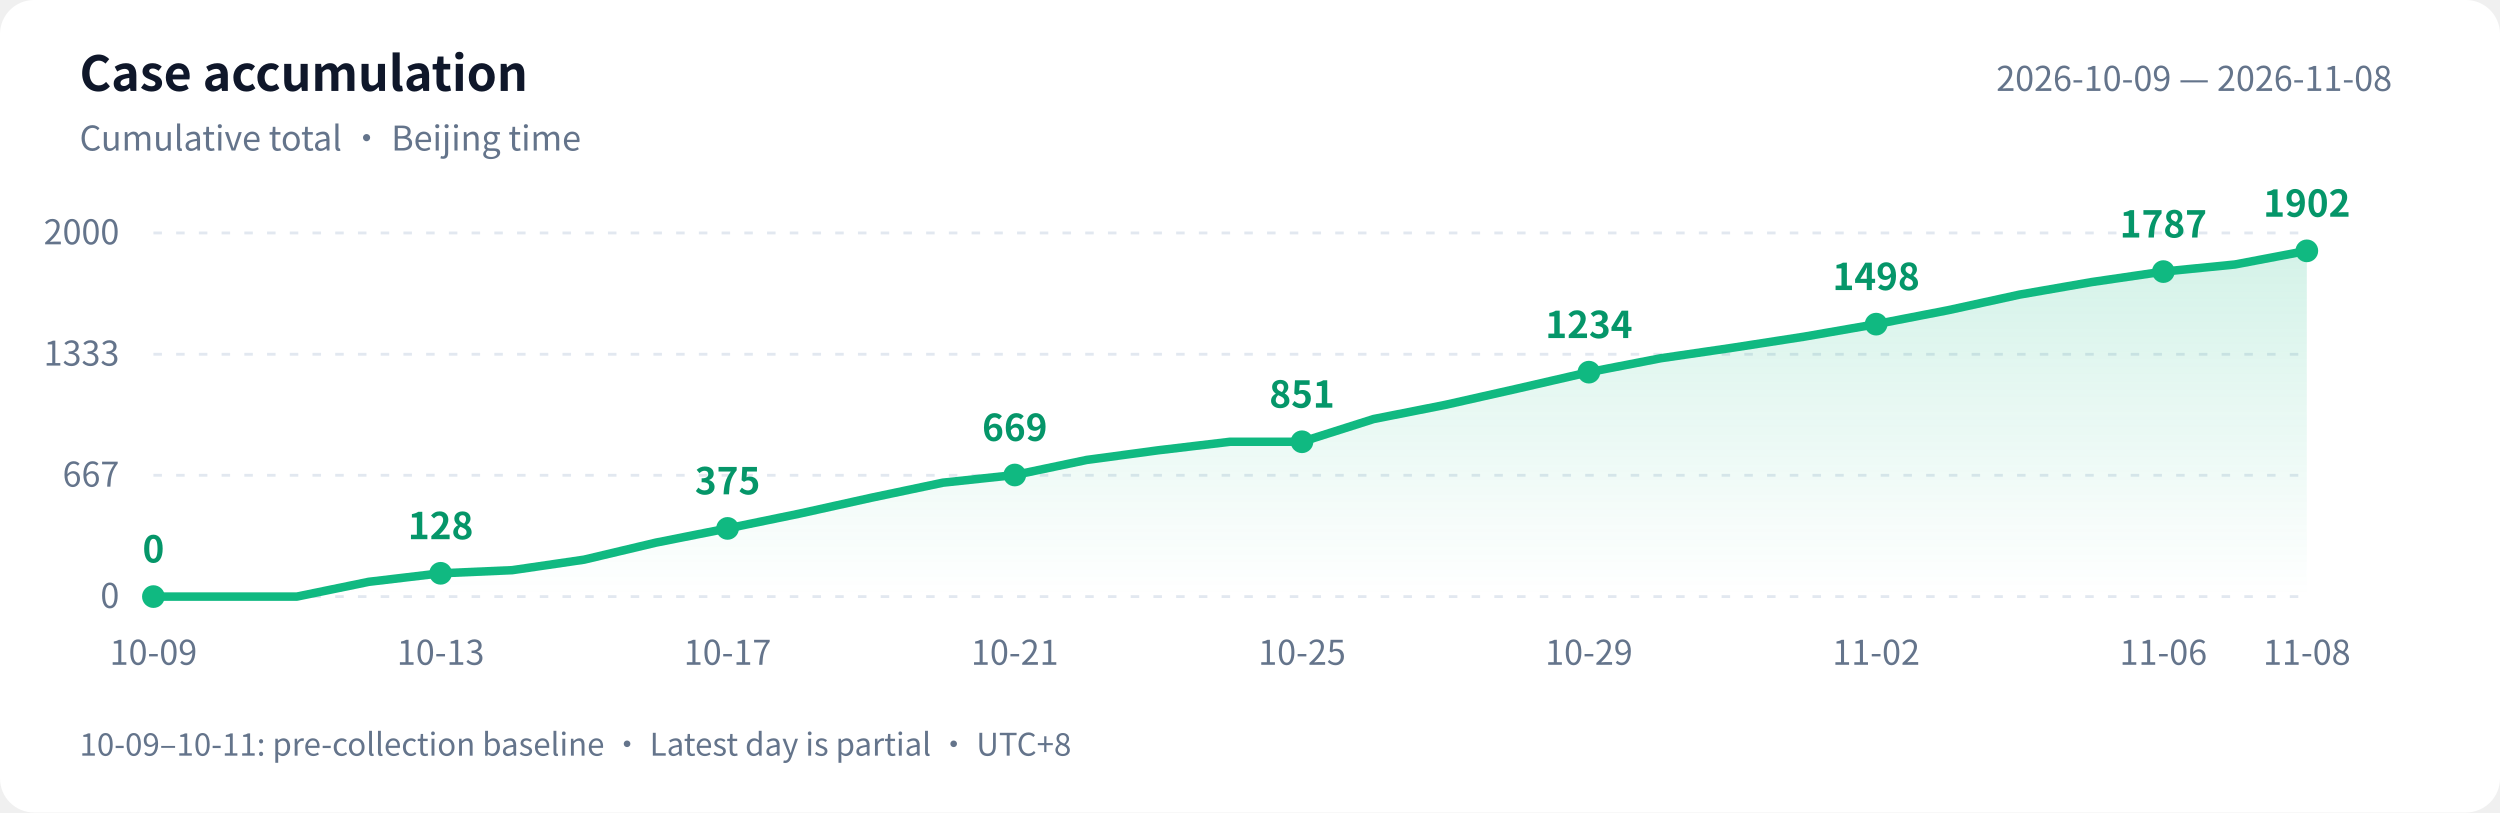
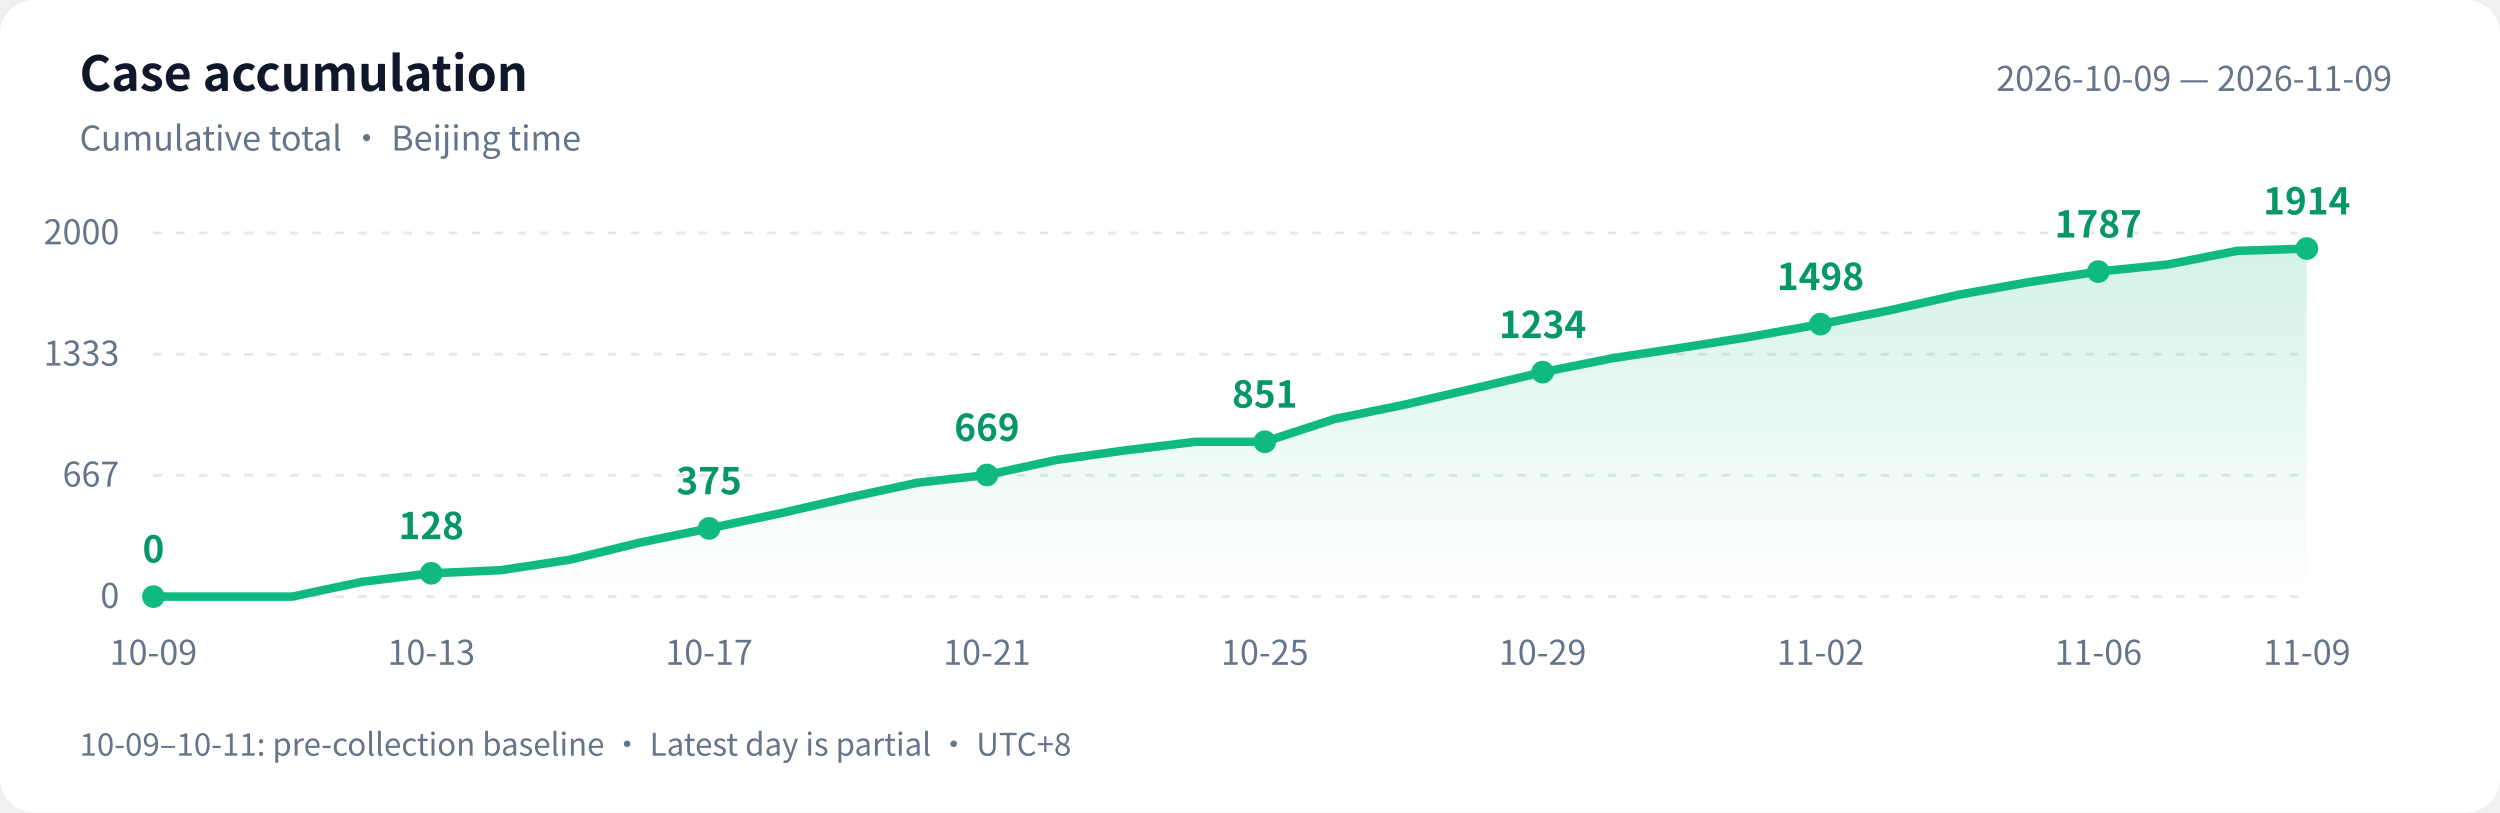
<svg xmlns="http://www.w3.org/2000/svg" width="880" height="286" viewBox="0 0 880 286" role="img" aria-labelledby="title desc">
  <defs>
    <linearGradient id="area" x1="0" y1="0" x2="0" y2="1">
      <stop offset="0" stop-color="#10b981" stop-opacity=".18" />
      <stop offset="1" stop-color="#10b981" stop-opacity="0" />
    </linearGradient>
  </defs>
  <style>text{font-family:-apple-system,BlinkMacSystemFont,"PingFang SC","Microsoft YaHei","WenQuanYi Zen Hei","Segoe UI","Noto Sans CJK SC",sans-serif;fill:#64748b;font-size:12px}.bg{fill:#fff}.heading{fill:#0f172a;font-size:17px;font-weight:600}.grid{stroke:#e2e8f0;stroke-dasharray:3 5}.value{fill:#059669;font-size:13px;font-weight:600}@media(prefers-color-scheme:dark){.bg{fill:#0d1117}text{fill:#8b949e}.heading{fill:#e6edf3}.grid{stroke:#30363d}.value{fill:#34d399}}</style>
  <rect class="bg" width="880" height="286" rx="12" />
  <text class="heading" x="28" y="32">Case accumulation</text>
  <text x="28" y="53">Cumulative total · Beijing time</text>
-   <text x="842" y="32" text-anchor="end">2026-10-09 — 2026-11-08</text>
+   <text x="842" y="32" text-anchor="end">2026-10-09 — 2026-11-09</text>
  <path class="grid" d="M 54 210.0 H 812" />
  <text x="42" y="214.0" text-anchor="end">0</text>
  <path class="grid" d="M 54 167.3 H 812" />
  <text x="42" y="171.3" text-anchor="end">667</text>
  <path class="grid" d="M 54 124.7 H 812" />
  <text x="42" y="128.7" text-anchor="end">1333</text>
  <path class="grid" d="M 54 82.0 H 812" />
  <text x="42" y="86.0" text-anchor="end">2000</text>
-   <path d="M 54 210 L 54.0 210.0 L 79.3 210.0 L 104.5 210.0 L 129.8 204.8 L 155.1 201.8 L 180.3 200.7 L 205.6 197.0 L 230.9 191.0 L 256.1 186.0 L 281.4 180.8 L 306.7 175.2 L 331.9 169.9 L 357.2 167.2 L 382.5 161.9 L 407.7 158.5 L 433.0 155.5 L 458.3 155.5 L 483.5 147.5 L 508.8 142.5 L 534.1 136.8 L 559.3 131.0 L 584.6 126.1 L 609.9 122.4 L 635.1 118.5 L 660.4 114.1 L 685.7 109.2 L 710.9 103.7 L 736.2 99.3 L 761.5 95.6 L 786.7 93.1 L 812.0 88.3 L 812.0 210 Z" fill="url(#area)" />
-   <polyline points="54.0,210.0 79.3,210.0 104.5,210.0 129.8,204.8 155.1,201.8 180.3,200.7 205.6,197.0 230.9,191.0 256.1,186.0 281.4,180.8 306.7,175.2 331.9,169.9 357.2,167.2 382.5,161.9 407.7,158.5 433.0,155.5 458.3,155.5 483.5,147.5 508.8,142.5 534.1,136.8 559.3,131.0 584.6,126.1 609.9,122.4 635.1,118.5 660.4,114.1 685.7,109.2 710.9,103.7 736.2,99.3 761.5,95.6 786.7,93.1 812.0,88.3" fill="none" stroke="#10b981" stroke-width="3" stroke-linejoin="round" stroke-linecap="round" />
+   <path d="M 54 210 L 54.0 210.0 L 78.5 210.0 L 102.9 210.0 L 127.4 204.8 L 151.8 201.8 L 176.3 200.7 L 200.7 197.0 L 225.2 191.0 L 249.6 186.0 L 274.1 180.8 L 298.5 175.2 L 323.0 169.9 L 347.4 167.2 L 371.9 161.9 L 396.3 158.5 L 420.8 155.5 L 445.2 155.5 L 469.7 147.5 L 494.1 142.5 L 518.6 136.8 L 543.0 131.0 L 567.5 126.1 L 591.9 122.4 L 616.4 118.5 L 640.8 114.1 L 665.3 109.2 L 689.7 103.7 L 714.2 99.3 L 738.6 95.6 L 763.1 93.1 L 787.5 88.3 L 812.0 87.5 L 812.0 210 Z" fill="url(#area)" />
+   <polyline points="54.0,210.0 78.5,210.0 102.9,210.0 127.4,204.8 151.8,201.8 176.3,200.7 200.7,197.0 225.2,191.0 249.6,186.0 274.1,180.8 298.5,175.2 323.0,169.9 347.4,167.2 371.9,161.9 396.3,158.5 420.8,155.5 445.2,155.5 469.7,147.5 494.1,142.5 518.6,136.8 543.0,131.0 567.5,126.1 591.9,122.4 616.4,118.5 640.8,114.1 665.3,109.2 689.7,103.7 714.2,99.3 738.6,95.6 763.1,93.1 787.5,88.3 812.0,87.5" fill="none" stroke="#10b981" stroke-width="3" stroke-linejoin="round" stroke-linecap="round" />
  <circle cx="54.0" cy="210.0" r="4" fill="#10b981" />
  <text class="value" x="54.0" y="198.0" text-anchor="middle">0</text>
  <text x="54.0" y="234" text-anchor="middle">10-09</text>
-   <circle cx="155.1" cy="201.8" r="4" fill="#10b981" />
-   <text class="value" x="155.1" y="189.8" text-anchor="middle">128</text>
-   <text x="155.1" y="234" text-anchor="middle">10-13</text>
-   <circle cx="256.1" cy="186.0" r="4" fill="#10b981" />
-   <text class="value" x="256.1" y="174.0" text-anchor="middle">375</text>
-   <text x="256.1" y="234" text-anchor="middle">10-17</text>
-   <circle cx="357.2" cy="167.2" r="4" fill="#10b981" />
-   <text class="value" x="357.2" y="155.2" text-anchor="middle">669</text>
-   <text x="357.2" y="234" text-anchor="middle">10-21</text>
-   <circle cx="458.3" cy="155.5" r="4" fill="#10b981" />
-   <text class="value" x="458.3" y="143.5" text-anchor="middle">851</text>
-   <text x="458.3" y="234" text-anchor="middle">10-25</text>
-   <circle cx="559.3" cy="131.0" r="4" fill="#10b981" />
-   <text class="value" x="559.3" y="119.0" text-anchor="middle">1234</text>
-   <text x="559.3" y="234" text-anchor="middle">10-29</text>
-   <circle cx="660.4" cy="114.1" r="4" fill="#10b981" />
-   <text class="value" x="660.4" y="102.1" text-anchor="middle">1498</text>
-   <text x="660.4" y="234" text-anchor="middle">11-02</text>
-   <circle cx="761.5" cy="95.6" r="4" fill="#10b981" />
-   <text class="value" x="761.5" y="83.6" text-anchor="middle">1787</text>
-   <text x="761.5" y="234" text-anchor="middle">11-06</text>
-   <circle cx="812.0" cy="88.3" r="4" fill="#10b981" />
-   <text class="value" x="812.0" y="76.3" text-anchor="middle">1902</text>
-   <text x="812.0" y="234" text-anchor="middle">11-08</text>
+   <circle cx="151.8" cy="201.8" r="4" fill="#10b981" />
+   <text class="value" x="151.8" y="189.8" text-anchor="middle">128</text>
+   <text x="151.8" y="234" text-anchor="middle">10-13</text>
+   <circle cx="249.6" cy="186.0" r="4" fill="#10b981" />
+   <text class="value" x="249.6" y="174.0" text-anchor="middle">375</text>
+   <text x="249.6" y="234" text-anchor="middle">10-17</text>
+   <circle cx="347.4" cy="167.2" r="4" fill="#10b981" />
+   <text class="value" x="347.4" y="155.2" text-anchor="middle">669</text>
+   <text x="347.4" y="234" text-anchor="middle">10-21</text>
+   <circle cx="445.2" cy="155.5" r="4" fill="#10b981" />
+   <text class="value" x="445.2" y="143.5" text-anchor="middle">851</text>
+   <text x="445.2" y="234" text-anchor="middle">10-25</text>
+   <circle cx="543.0" cy="131.0" r="4" fill="#10b981" />
+   <text class="value" x="543.0" y="119.0" text-anchor="middle">1234</text>
+   <text x="543.0" y="234" text-anchor="middle">10-29</text>
+   <circle cx="640.8" cy="114.1" r="4" fill="#10b981" />
+   <text class="value" x="640.8" y="102.1" text-anchor="middle">1498</text>
+   <text x="640.8" y="234" text-anchor="middle">11-02</text>
+   <circle cx="738.6" cy="95.6" r="4" fill="#10b981" />
+   <text class="value" x="738.6" y="83.6" text-anchor="middle">1787</text>
+   <text x="738.6" y="234" text-anchor="middle">11-06</text>
+   <circle cx="812.0" cy="87.5" r="4" fill="#10b981" />
+   <text class="value" x="812.0" y="75.5" text-anchor="middle">1914</text>
+   <text x="812.0" y="234" text-anchor="middle">11-09</text>
  <text x="28" y="266" style="font-size:11px">10-09–10-11: pre-collection baseline · Latest day is partial · UTC+8</text>
</svg>
